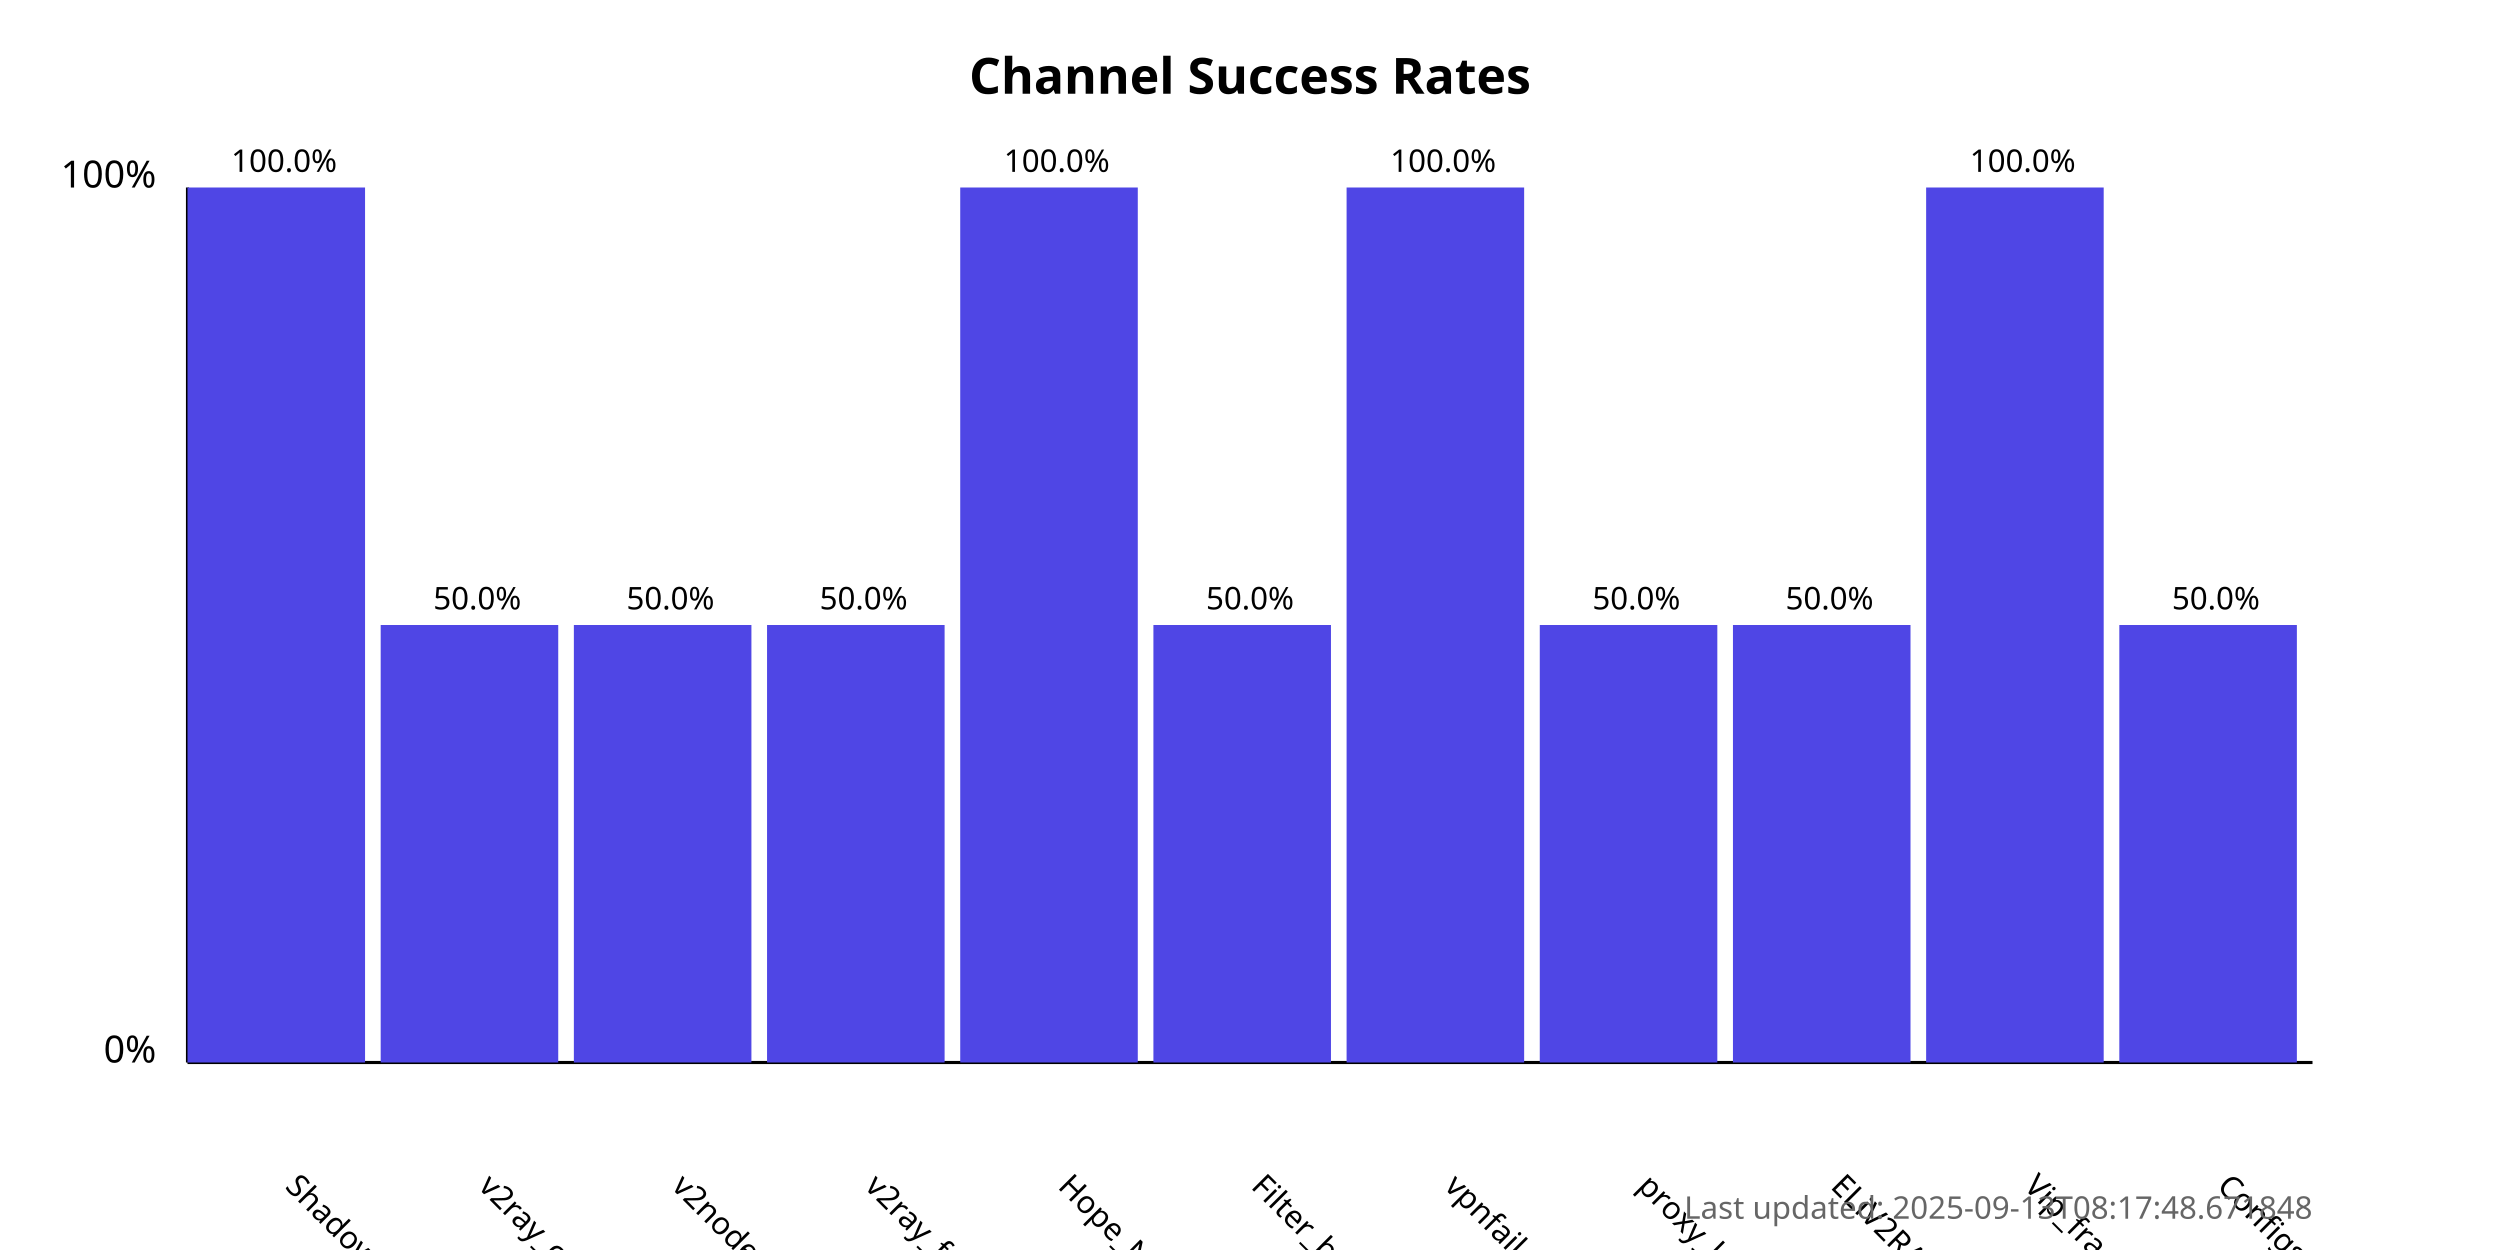
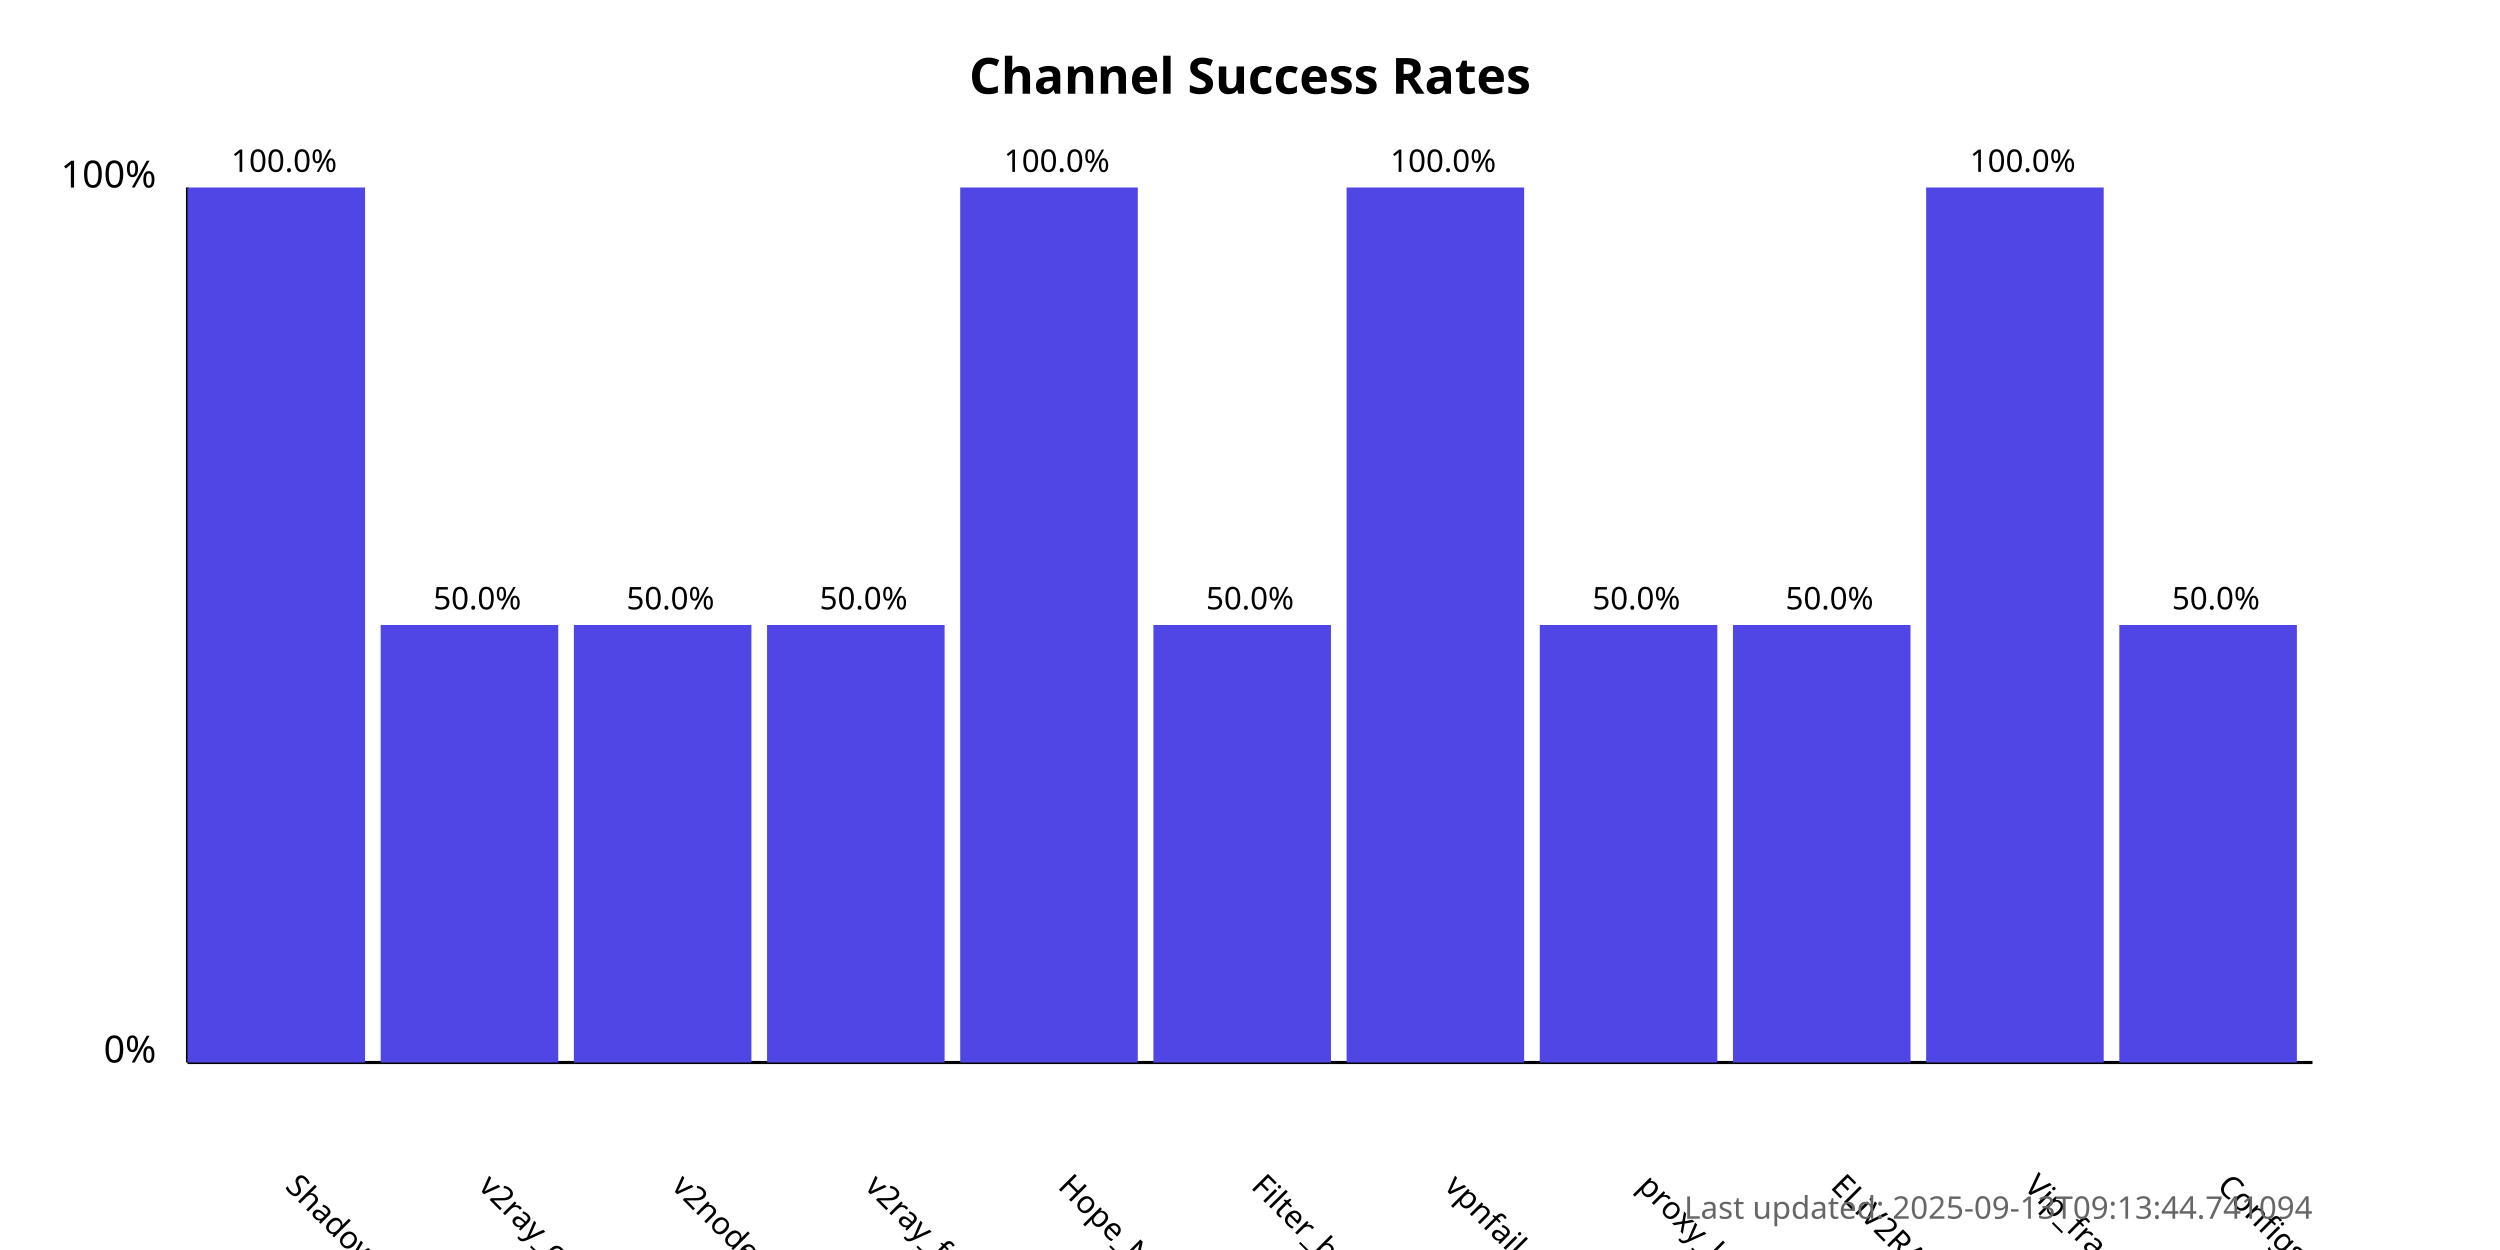
<svg xmlns="http://www.w3.org/2000/svg" width="800" height="400">
  <style>
            .chart-title { font: bold 16px sans-serif; }
            .axis-label { font: 12px sans-serif; }
            .tick-label { font: 10px sans-serif; }
            .bar { fill: #4f46e5; }
            .bar:hover { fill: #6366f1; }
            .timestamp { font: 10px sans-serif; fill: #666; }
        </style>
  <text x="400.0" y="30" text-anchor="middle" class="chart-title">
            Channel Success Rates
        </text>
  <line x1="60" y1="340" x2="60" y2="60" stroke="black" stroke-width="1" />
  <line x1="60" y1="340" x2="740" y2="340" stroke="black" stroke-width="1" />
  <text x="50" y="340" text-anchor="end" class="axis-label">0%</text>
  <text x="50" y="60" text-anchor="end" class="axis-label">100%</text>
  <g>
    <rect x="60" y="60.0" width="56.818" height="280.0" class="bar" />
    <text x="90.909" y="380" transform="rotate(45, 90.90909, 380)" text-anchor="start" class="tick-label">
                ShadowProxy66
            </text>
    <text x="90.909" y="55.0" text-anchor="middle" class="tick-label">
                100.0%
            </text>
  </g>
  <g>
    <rect x="121.818" y="200.0" width="56.818" height="140.0" class="bar" />
    <text x="152.727" y="380" transform="rotate(45, 152.7273, 380)" text-anchor="start" class="tick-label">
                v2ray_configs_pool
            </text>
    <text x="152.727" y="195.0" text-anchor="middle" class="tick-label">
                50.0%
            </text>
  </g>
  <g>
    <rect x="183.636" y="200.0" width="56.818" height="140.0" class="bar" />
    <text x="214.545" y="380" transform="rotate(45, 214.5455, 380)" text-anchor="start" class="tick-label">
                v2nodes
            </text>
    <text x="214.545" y="195.0" text-anchor="middle" class="tick-label">
                50.0%
            </text>
  </g>
  <g>
    <rect x="245.455" y="200.0" width="56.818" height="140.0" class="bar" />
    <text x="276.364" y="380" transform="rotate(45, 276.3636, 380)" text-anchor="start" class="tick-label">
                v2ray_free_conf
            </text>
    <text x="276.364" y="195.0" text-anchor="middle" class="tick-label">
                50.0%
            </text>
  </g>
  <g>
    <rect x="307.273" y="60.0" width="56.818" height="280.0" class="bar" />
    <text x="338.182" y="380" transform="rotate(45, 338.1818, 380)" text-anchor="start" class="tick-label">
                Hope_Net
            </text>
    <text x="338.182" y="55.0" text-anchor="middle" class="tick-label">
                100.0%
            </text>
  </g>
  <g>
    <rect x="369.091" y="200.0" width="56.818" height="140.0" class="bar" />
    <text x="400.0" y="380" transform="rotate(45, 400.0, 380)" text-anchor="start" class="tick-label">
                Filter_breaker
            </text>
    <text x="400.0" y="195.0" text-anchor="middle" class="tick-label">
                50.0%
            </text>
  </g>
  <g>
    <rect x="430.909" y="60.0" width="56.818" height="280.0" class="bar" />
    <text x="461.818" y="380" transform="rotate(45, 461.8182, 380)" text-anchor="start" class="tick-label">
                vpnfail_vless
            </text>
    <text x="461.818" y="55.0" text-anchor="middle" class="tick-label">
                100.0%
            </text>
  </g>
  <g>
    <rect x="492.727" y="200.0" width="56.818" height="140.0" class="bar" />
    <text x="523.636" y="380" transform="rotate(45, 523.6364, 380)" text-anchor="start" class="tick-label">
                proxy_kafee
            </text>
    <text x="523.636" y="195.0" text-anchor="middle" class="tick-label">
                50.0%
            </text>
  </g>
  <g>
    <rect x="554.545" y="200.0" width="56.818" height="140.0" class="bar" />
    <text x="585.455" y="380" transform="rotate(45, 585.4545, 380)" text-anchor="start" class="tick-label">
                ELiV2RAY
            </text>
    <text x="585.455" y="195.0" text-anchor="middle" class="tick-label">
                50.0%
            </text>
  </g>
  <g>
    <rect x="616.364" y="60.0" width="56.818" height="280.0" class="bar" />
    <text x="647.273" y="380" transform="rotate(45, 647.2727, 380)" text-anchor="start" class="tick-label">
                Vip_fragment_v2ray
            </text>
    <text x="647.273" y="55.0" text-anchor="middle" class="tick-label">
                100.0%
            </text>
  </g>
  <g>
    <rect x="678.182" y="200.0" width="56.818" height="140.0" class="bar" />
    <text x="709.091" y="380" transform="rotate(45, 709.0909, 380)" text-anchor="start" class="tick-label">
                ConfigsHubPlus
            </text>
    <text x="709.091" y="195.0" text-anchor="middle" class="tick-label">
                50.0%
            </text>
  </g>
  <text x="740" y="390" text-anchor="end" class="timestamp">
-             Last updated: 2025-09-13T08:17:48.671848
+             Last updated: 2025-09-13T09:13:44.741094
        </text>
</svg>
